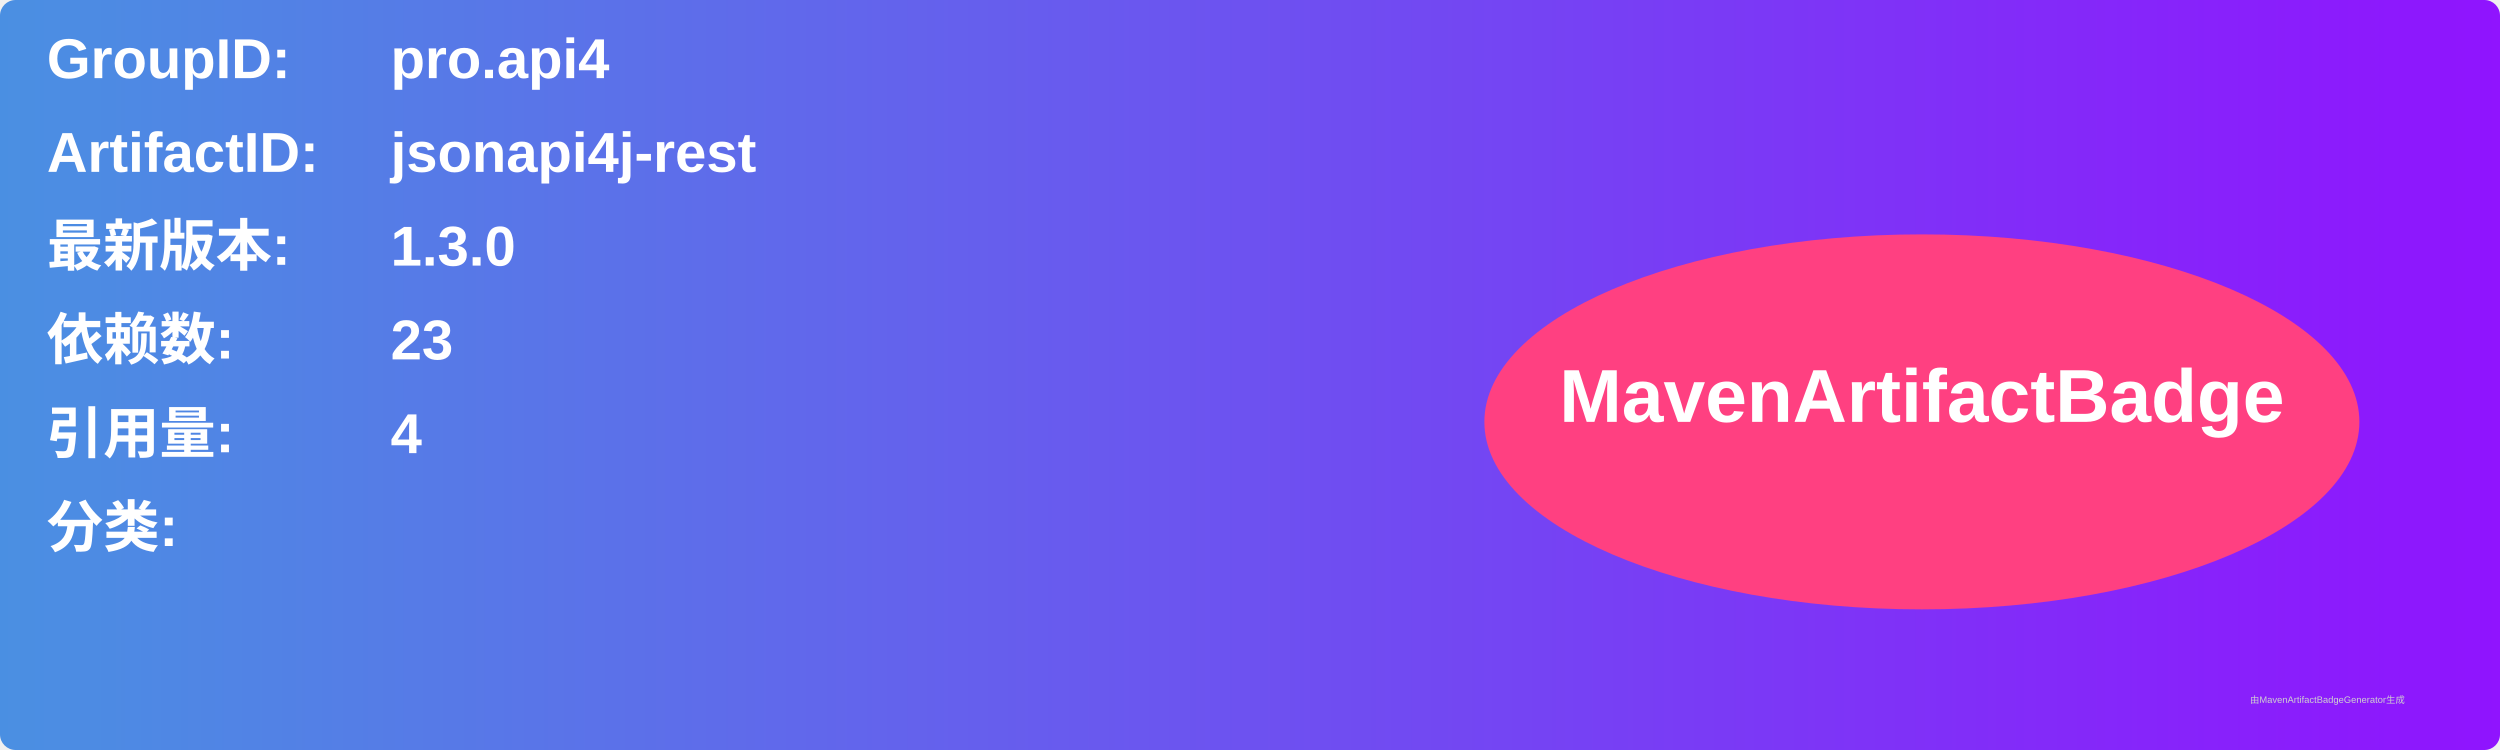
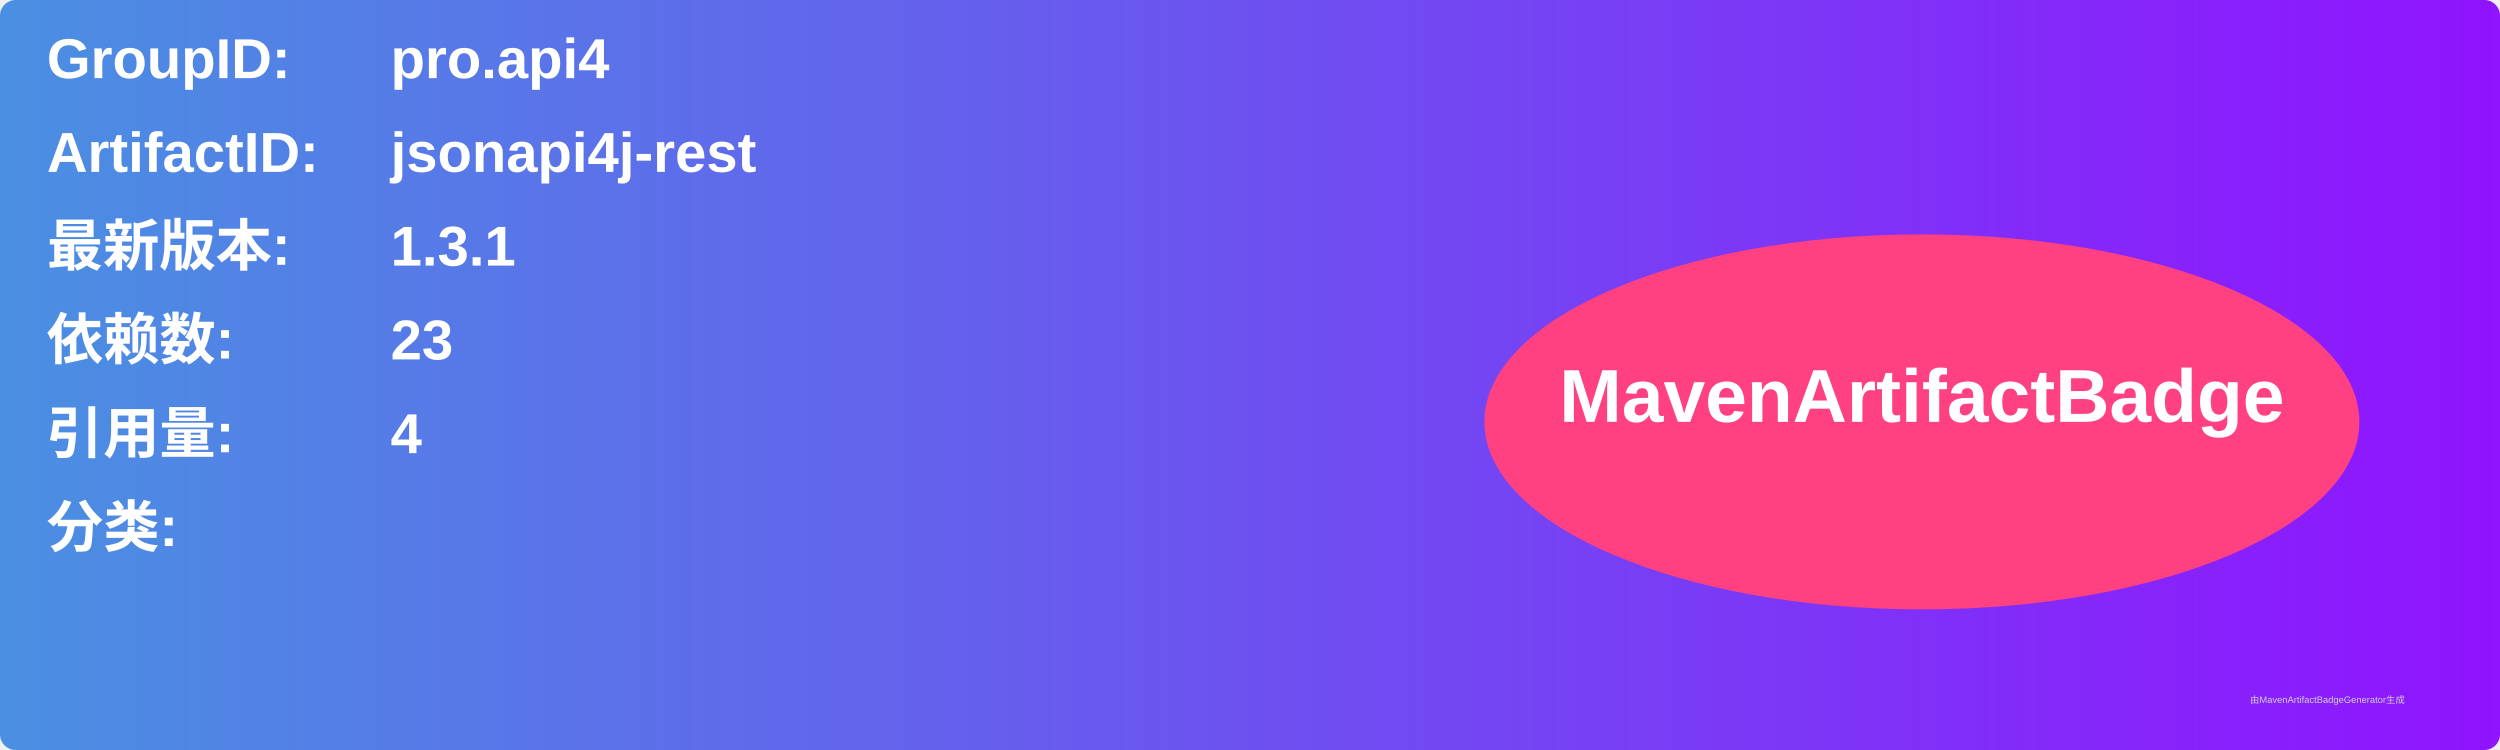
<svg xmlns="http://www.w3.org/2000/svg" width="800" height="240" viewBox="0 0 800 240">
  <linearGradient id="grad" x1="0%" y1="0%" x2="100%" y2="0%">
    <stop offset="0%" stop-color="#4a90e2" />
    <stop offset="100%" stop-color="#9013fe" />
  </linearGradient>
  <rect width="100%" height="100%" rx="5" ry="5" fill="url(#grad)" />
  <g transform="translate(15, 15)">
    <text x="0" y="10" font-family="Arial" font-size="18" fill="white" font-weight="bold" width="260">GroupID:</text>
    <text x="110" y="10" font-family="Arial" font-size="18" fill="white" font-weight="bold" width="460">pro.api4</text>
    <text x="0" y="40" font-family="Arial" font-size="18" fill="white" font-weight="bold" width="260">ArtifactID:</text>
    <text x="110" y="40" font-family="Arial" font-size="18" fill="white" font-weight="bold" width="460">jsonapi4j-rest</text>
    <text x="0" y="70" font-family="Arial" font-size="18" fill="white" font-weight="bold">最新版本:</text>
    <text x="110" y="70" font-family="Arial" font-size="18" fill="white" font-weight="bold">
-       <tspan font-weight="bold">1.3.0</tspan>
+       <tspan font-weight="bold">1.3.1</tspan>
    </text>
    <text x="0" y="100" font-family="Arial" font-size="18" fill="white" font-weight="bold">依赖数: </text>
    <text x="110" y="100" font-family="Arial" font-size="18" fill="white">
      <tspan font-weight="bold">23</tspan>
    </text>
    <text x="0" y="130" font-family="Arial" font-size="18" fill="white" font-weight="bold">引用量: </text>
    <text x="110" y="130" font-family="Arial" font-size="18" fill="white">
      <tspan font-weight="bold">4</tspan>
    </text>
    <text x="0" y="160" font-family="Arial" font-size="18" fill="white" font-weight="bold">分类:</text>
    <text x="10" y="190" font-family="Arial" font-size="10" fill="white">
      <tspan font-weight="bold" />
    </text>
    <ellipse cx="600" cy="120" rx="140" ry="60" fill="#ff4081" />
    <text x="600" y="120" text-anchor="middle" font-family="Arial" font-size="24" fill="white" font-weight="bold">MavenArtifactBadge</text>
  </g>
  <text x="720" y="225" font-family="Arial" font-size="3" fill="#d0d0d0">由MavenArtifactBadgeGenerator生成</text>
</svg>
